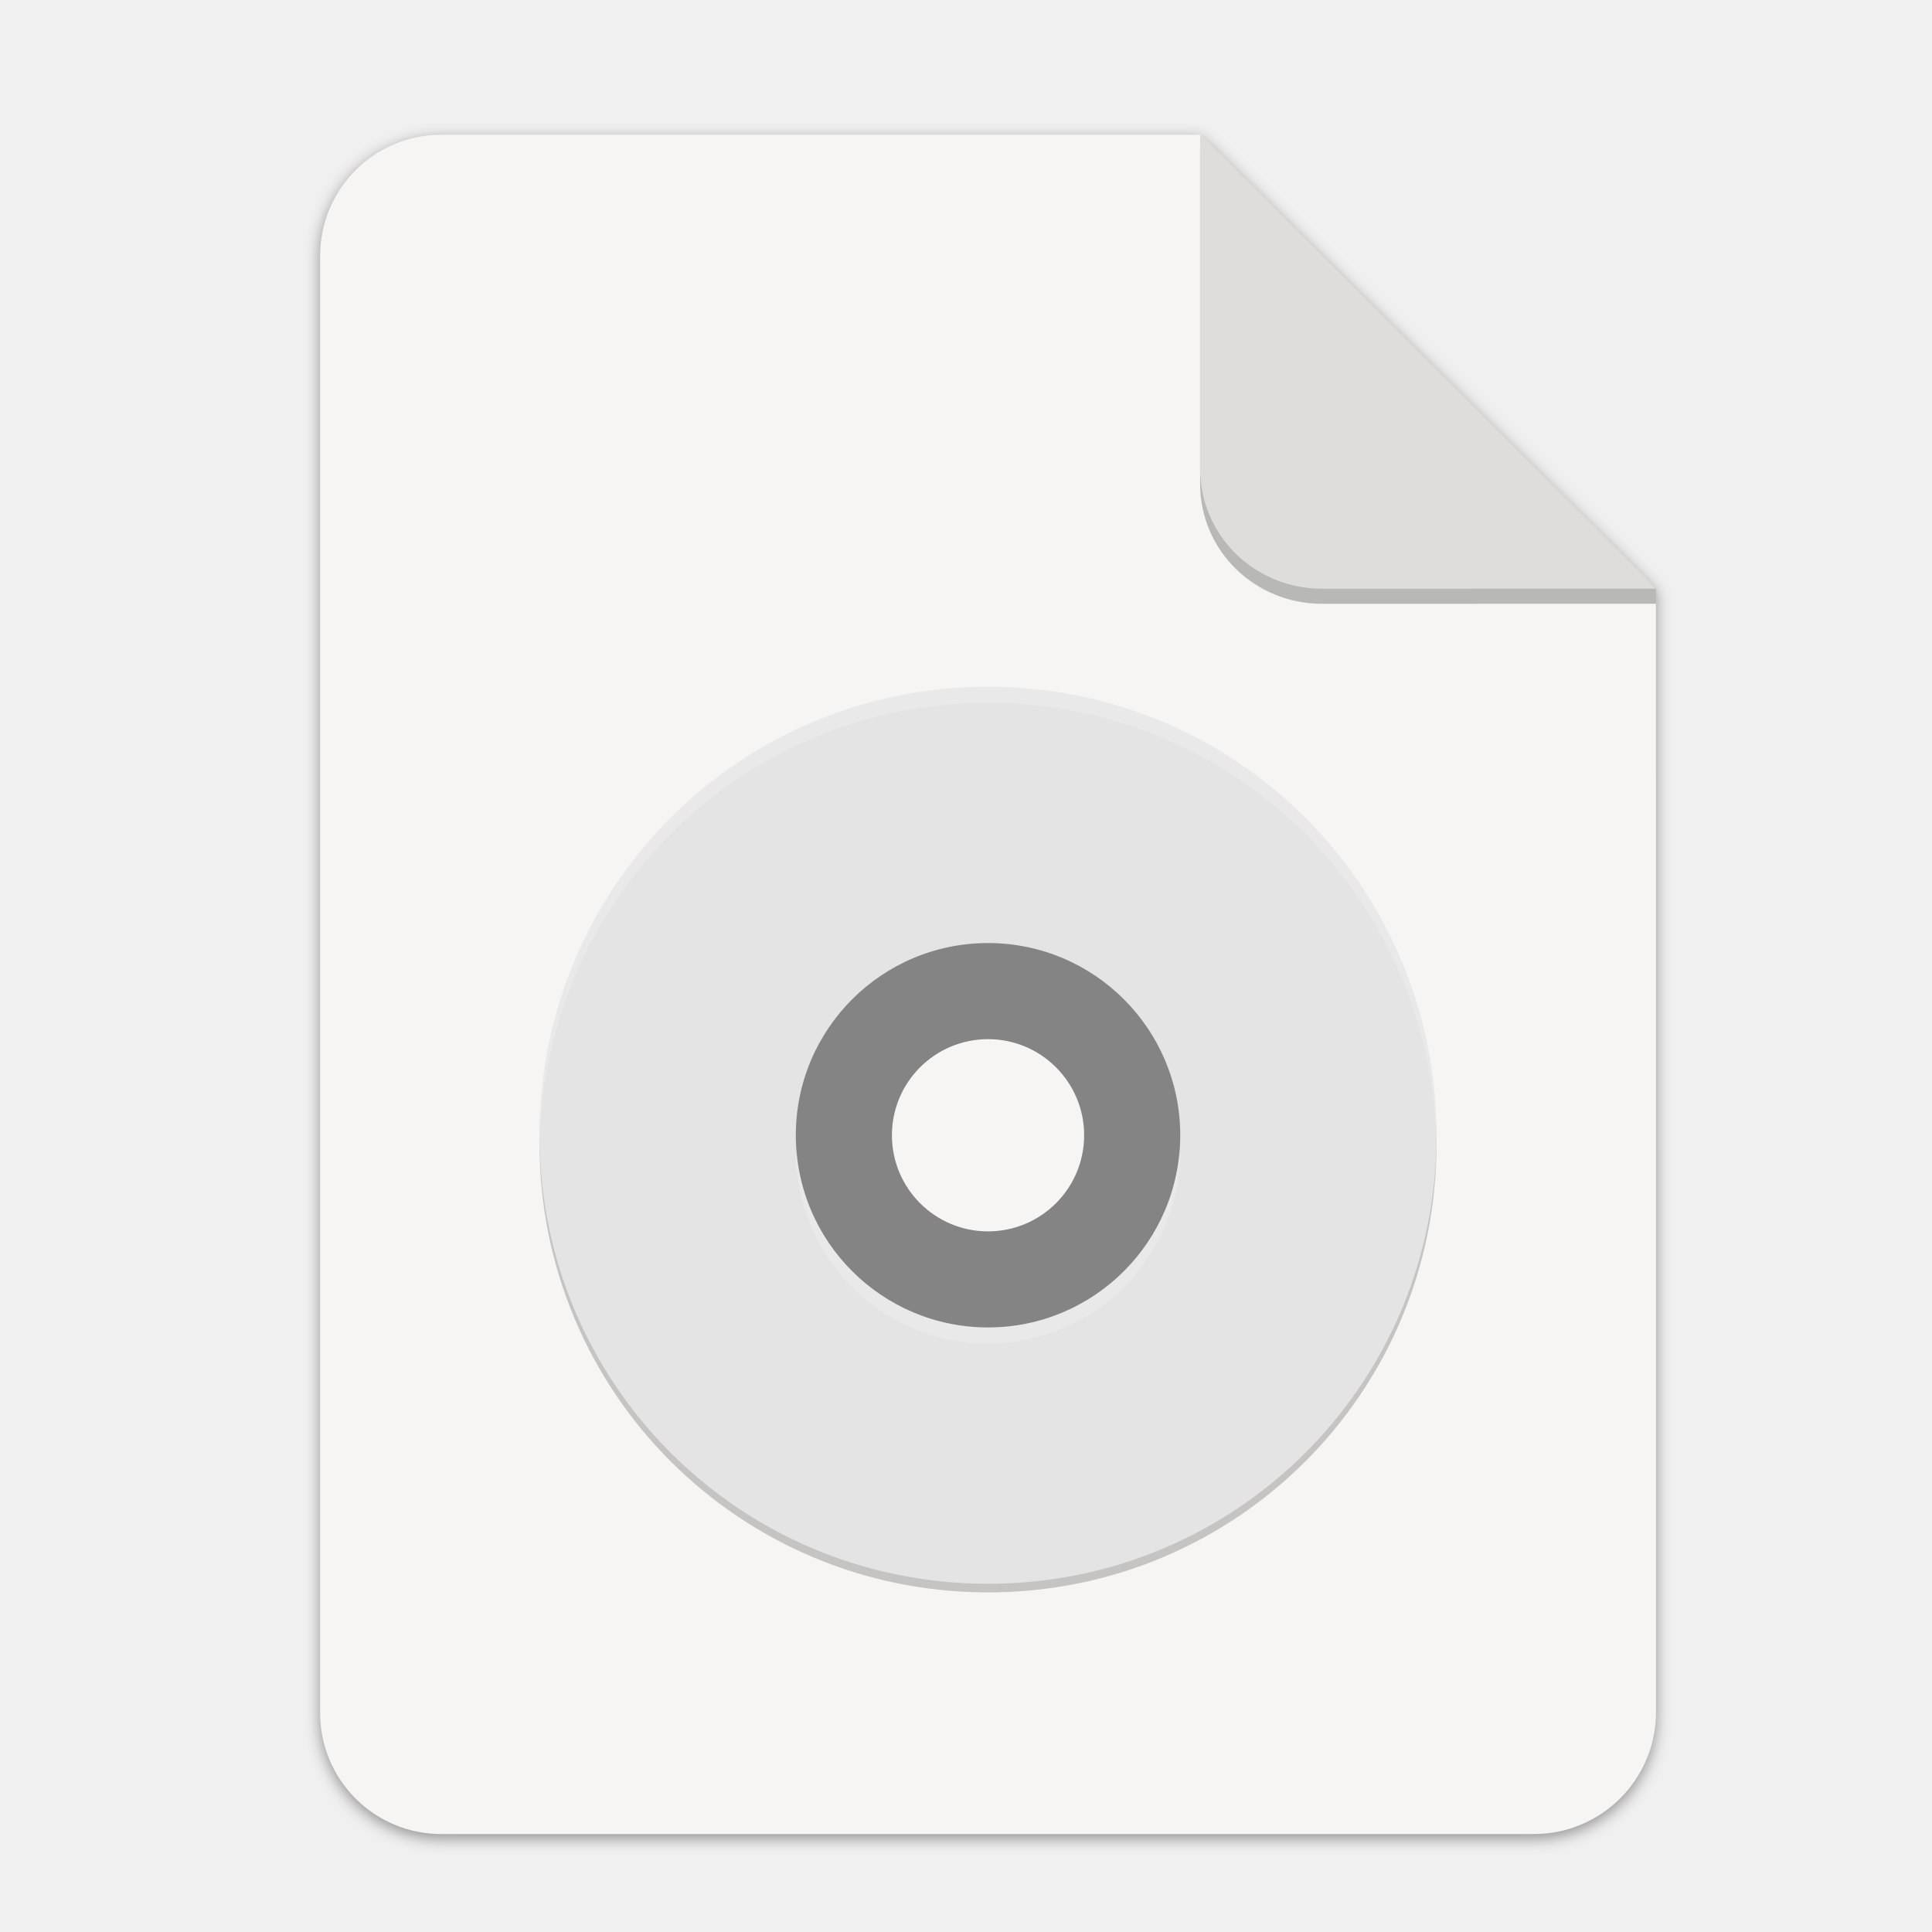
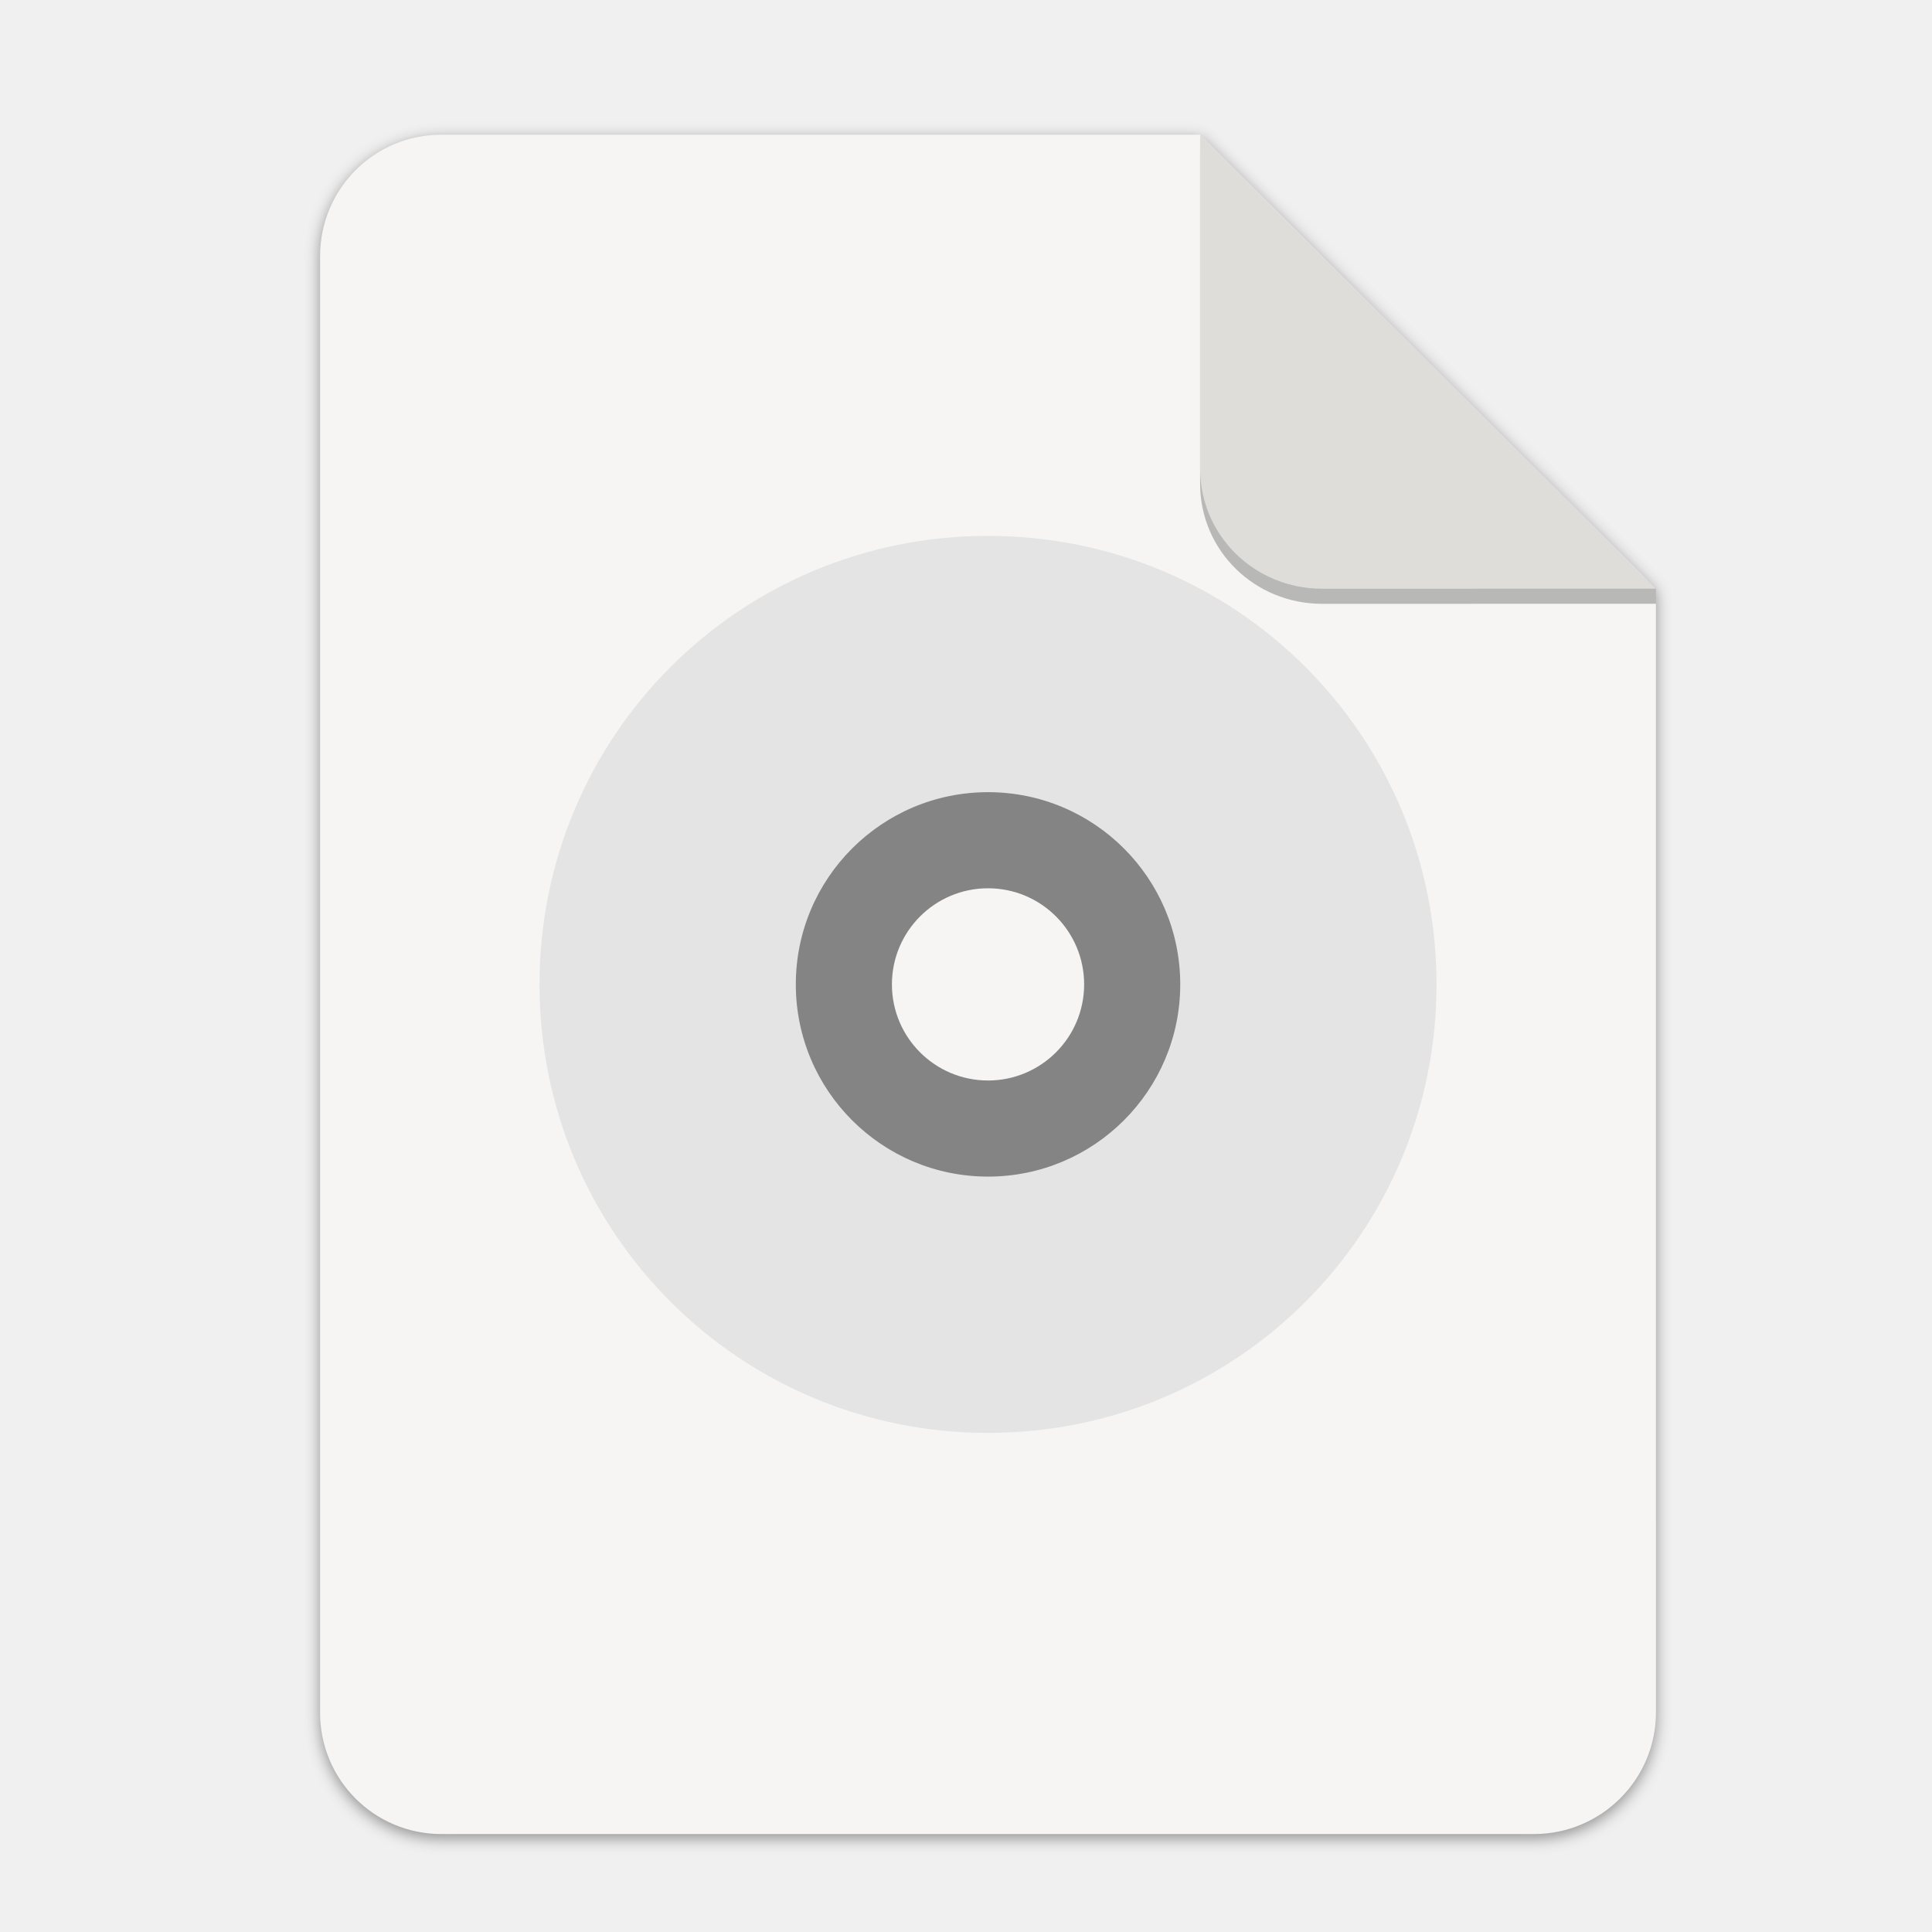
<svg xmlns="http://www.w3.org/2000/svg" width="256" height="256" version="1.1" viewBox="0 0 67.73 67.73" id="svg37">
  <defs id="defs17">
    <linearGradient id="linearGradient4226" x1="529.655" x2="-35.31" y1="401.584" y2="119.093" gradientTransform="matrix(0 -.1198893 .1198859 0 .36278 292.5483)" gradientUnits="userSpaceOnUse">
      <stop style="stop-color:#f2f2f2" offset="0" id="stop2" />
      <stop style="stop-color:#f9f9f9" offset="1" id="stop4" />
    </linearGradient>
    <linearGradient id="linearGradient4358" x1="88" x2="488" y1="88" y2="488" gradientUnits="userSpaceOnUse">
      <stop style="stop-color:#000000;stop-opacity:.588" offset="0" id="stop7" />
      <stop style="stop-color:#000000;stop-opacity:0" offset=".88" id="stop9" />
      <stop style="stop-color:#000000" offset="1" id="stop11" />
    </linearGradient>
    <filter id="filter4346" x="-.01" y="-.01" width="1.026" height="1.022" style="color-interpolation-filters:sRGB">
      <feGaussianBlur stdDeviation="2.12" id="feGaussianBlur14" />
    </filter>
    <filter style="color-interpolation-filters:sRGB" id="filter16020-3" x="-0.014" width="1.027" y="-0.011" height="1.021">
      <feGaussianBlur stdDeviation="2" id="feGaussianBlur16022-6" />
    </filter>
    <filter id="filter4346-3" x="-0.01" y="-0.01" width="1.026" height="1.022" style="color-interpolation-filters:sRGB">
      <feGaussianBlur stdDeviation="2.12" id="feGaussianBlur14-6" />
    </filter>
    <linearGradient id="linearGradient4226-5" x1="529.655" x2="-35.31" y1="401.584" y2="119.093" gradientTransform="matrix(0,-0.1198893,-0.1198859,0,67.01645,292.5483)" gradientUnits="userSpaceOnUse">
      <stop style="stop-color:#76c22b" offset="0" id="stop2-6" />
      <stop style="stop-color:#a6d74f" offset="1" id="stop4-2" />
    </linearGradient>
    <clipPath clipPathUnits="userSpaceOnUse" id="clipPath987">
      <circle r="60" cy="236" cx="64" id="circle989" style="display:inline;opacity:1;fill:#3584e4;fill-opacity:1;stroke:none;stroke-width:4.286;stroke-linecap:butt;stroke-linejoin:miter;stroke-miterlimit:4;stroke-dasharray:none;stroke-dashoffset:0;stroke-opacity:1;marker:none;marker-start:none;marker-mid:none;marker-end:none;paint-order:normal;enable-background:new" />
    </clipPath>
    <clipPath clipPathUnits="userSpaceOnUse" id="clipPath1106">
      <g style="display:inline;fill:#f5c211;stroke-width:0.933;enable-background:new" transform="matrix(0.2678571,0,0,0.2678571,-4.57143,224.2143)" id="g1112">
        <circle style="display:inline;opacity:1;fill:#f5c211;fill-opacity:1;stroke:none;stroke-width:0.042px;stroke-linecap:butt;stroke-linejoin:miter;stroke-miterlimit:4;stroke-dasharray:none;stroke-dashoffset:0;stroke-opacity:1;marker:none;marker-start:none;marker-mid:none;marker-end:none;paint-order:normal;enable-background:new" id="circle1108" cx="256" cy="44" r="224" />
        <circle r="224" cy="44" cx="256" id="circle1110" style="display:inline;opacity:1;fill:#f5c211;fill-opacity:1;stroke:none;stroke-width:0.042px;stroke-linecap:butt;stroke-linejoin:miter;stroke-miterlimit:4;stroke-dasharray:none;stroke-dashoffset:0;stroke-opacity:1;marker:none;marker-start:none;marker-mid:none;marker-end:none;paint-order:normal;enable-background:new" />
      </g>
    </clipPath>
    <clipPath clipPathUnits="userSpaceOnUse" id="clipPath2005">
      <circle r="60" cy="236" cx="64" id="circle2003" style="display:inline;opacity:1;fill:#3584e4;fill-opacity:1;stroke:none;stroke-width:4.286;stroke-linecap:butt;stroke-linejoin:miter;stroke-miterlimit:4;stroke-dasharray:none;stroke-dashoffset:0;stroke-opacity:1;marker:none;marker-start:none;marker-mid:none;marker-end:none;paint-order:normal;enable-background:new" />
    </clipPath>
  </defs>
  <g transform="matrix(0.1329783,0,0,0.1329783,0.6058244,28.61488)" style="display:inline;stroke-width:0.25;enable-background:new" id="g17498">
    <g transform="translate(0,-3.4178172e-6)" style="display:inline;stroke-width:0.25;enable-background:new" id="g17498-7">
      <path style="display:inline;opacity:0.4;fill:#000000;fill-opacity:1;stroke:none;stroke-width:0.5;stroke-linejoin:round;stroke-miterlimit:4;stroke-dasharray:none;stroke-opacity:1;filter:url(#filter16020-3);enable-background:new" clip-path="none" d="m 111.828,-178.55 h 200 L 432,-58.879 432.005,237.361 c 3.1e-4,17.728 -14.449,32.088 -32.177,32.088 h -288 c -17.728,0 -32,-14.272 -32,-32 v -384 c 0,-17.728 14.272,-32 32,-32 z" id="path6869-5" />
      <path id="rect2069-3" d="m 111.828,-179.672 h 200 L 432,-60 l 0.005,296.24 c 3.1e-4,17.728 -14.449,32.088 -32.177,32.088 h -288 c -17.728,0 -32,-14.272 -32,-32 v -384 c 0,-17.728 14.272,-32 32,-32 z" clip-path="none" style="display:inline;opacity:1;fill:#f6f5f4;fill-opacity:1;stroke:none;stroke-width:0.5;stroke-linejoin:round;stroke-miterlimit:4;stroke-dasharray:none;stroke-opacity:1;enable-background:new" />
      <path style="display:inline;opacity:0.25;vector-effect:none;fill:#000000;fill-opacity:1;stroke:none;stroke-width:0.5;stroke-linecap:butt;stroke-linejoin:round;stroke-miterlimit:4;stroke-dasharray:none;stroke-dashoffset:0;stroke-opacity:1;enable-background:new" d="m 311.828,-175.692 v 88 c 0,17.728 14.442,31.694 32.17,31.694 L 432,-56.021 V -60 Z" id="path836" />
      <path id="rect26812-5" d="m 311.828,-179.672 v 88 c 0,17.728 14.442,31.694 32.17,31.694 L 432,-60 Z" style="display:inline;opacity:1;vector-effect:none;fill:#deddda;fill-opacity:1;stroke:none;stroke-width:0.5;stroke-linecap:butt;stroke-linejoin:round;stroke-miterlimit:4;stroke-dasharray:none;stroke-dashoffset:0;stroke-opacity:1;enable-background:new" />
      <g transform="matrix(7.520022,0,0,7.520022,-389.9314,-1927.643)" id="g37" />
-       <g id="g1338" transform="translate(5.966844,-7.429695)">
-         <path id="path2" d="m 249.95,-24.43 c -65.504,0 -118.238,52.734 -118.238,118.238 0,65.504 52.734,118.238 118.238,118.238 65.504,0 118.238,-52.734 118.238,-118.238 0,-65.504 -52.734,-118.238 -118.238,-118.238 z m 0,67.564 a 50.673,50.673 0 0 1 50.673,50.673 50.673,50.673 0 0 1 -50.673,50.673 50.673,50.673 0 0 1 -50.673,-50.673 50.673,50.673 0 0 1 50.673,-50.673 z" style="display:inline;opacity:0.2;stroke-width:4.223;enable-background:new" />
-         <path id="path4" d="M 249.95,28.192 A 63.342,63.342 0 0 0 186.608,91.534 63.342,63.342 0 0 0 249.95,154.876 63.342,63.342 0 0 0 313.291,91.534 63.342,63.342 0 0 0 249.95,28.192 Z m 0,38.005 c 13.993,0 25.337,11.343 25.337,25.337 0,13.993 -11.343,25.337 -25.337,25.337 -13.993,0 -25.337,-11.343 -25.337,-25.337 0,-13.993 11.343,-25.337 25.337,-25.337 z" style="display:inline;fill:#848484;stroke-width:4.223;enable-background:new" />
-         <path id="path6" d="m 249.95,-26.704 c -65.504,0 -118.238,52.734 -118.238,118.238 0,65.504 52.734,118.238 118.238,118.238 65.504,0 118.238,-52.734 118.238,-118.238 0,-65.504 -52.734,-118.238 -118.238,-118.238 z m 0,67.564 A 50.673,50.673 0 0 1 300.623,91.534 50.673,50.673 0 0 1 249.95,142.207 50.673,50.673 0 0 1 199.277,91.534 50.673,50.673 0 0 1 249.95,40.861 Z" style="display:inline;fill:#e4e4e4;stroke-width:4.223;enable-background:new" />
-         <path id="path8" d="m 249.95,-26.704 c -65.504,0 -118.238,52.734 -118.238,118.238 0,0.48 0.048,0.946 0.074,1.419 1.484,-64.194 53.6,-115.433 118.163,-115.433 64.558,0 116.679,51.231 118.172,115.417 0.027,-0.467 0.066,-0.928 0.066,-1.402 C 368.187,26.03 315.453,-26.704 249.949,-26.704 Z M 199.491,95.74 a 50.673,50.673 0 0 0 -0.215,4.239 50.673,50.673 0 0 0 0.107,2.111 50.673,50.673 0 0 1 0.107,-2.128 50.673,50.673 0 0 0 50.459,46.467 50.673,50.673 0 0 0 50.459,-46.434 50.673,50.673 0 0 1 0.124,2.499 50.673,50.673 0 0 0 0.091,-2.516 50.673,50.673 0 0 0 -0.214,-4.206 A 50.673,50.673 0 0 1 249.95,142.207 50.673,50.673 0 0 1 199.491,95.74 Z" style="display:inline;opacity:0.2;fill:#ffffff;stroke-width:4.223;enable-background:new" />
+       <g id="g1338" transform="translate(7.610924,-14.55404)">
+         <g id="g849" transform="translate(-1.644105,-32.65159)">
+           <path style="display:inline;fill:#848484;stroke-width:4.223;enable-background:new" d="M 249.95,28.192 A 63.342,63.342 0 0 0 186.608,91.534 63.342,63.342 0 0 0 249.95,154.876 63.342,63.342 0 0 0 313.291,91.534 63.342,63.342 0 0 0 249.95,28.192 Z m 0,38.005 c 13.993,0 25.337,11.343 25.337,25.337 0,13.993 -11.343,25.337 -25.337,25.337 -13.993,0 -25.337,-11.343 -25.337,-25.337 0,-13.993 11.343,-25.337 25.337,-25.337 z" id="path4" />
+           <path style="display:inline;fill:#e4e4e4;stroke-width:4.223;enable-background:new" d="m 249.95,-26.704 c -65.504,0 -118.238,52.734 -118.238,118.238 0,65.504 52.734,118.238 118.238,118.238 65.504,0 118.238,-52.734 118.238,-118.238 0,-65.504 -52.734,-118.238 -118.238,-118.238 z m 0,67.564 A 50.673,50.673 0 0 1 300.623,91.534 50.673,50.673 0 0 1 249.95,142.207 50.673,50.673 0 0 1 199.277,91.534 50.673,50.673 0 0 1 249.95,40.861 Z" id="path6" />
+         </g>
      </g>
    </g>
  </g>
</svg>
